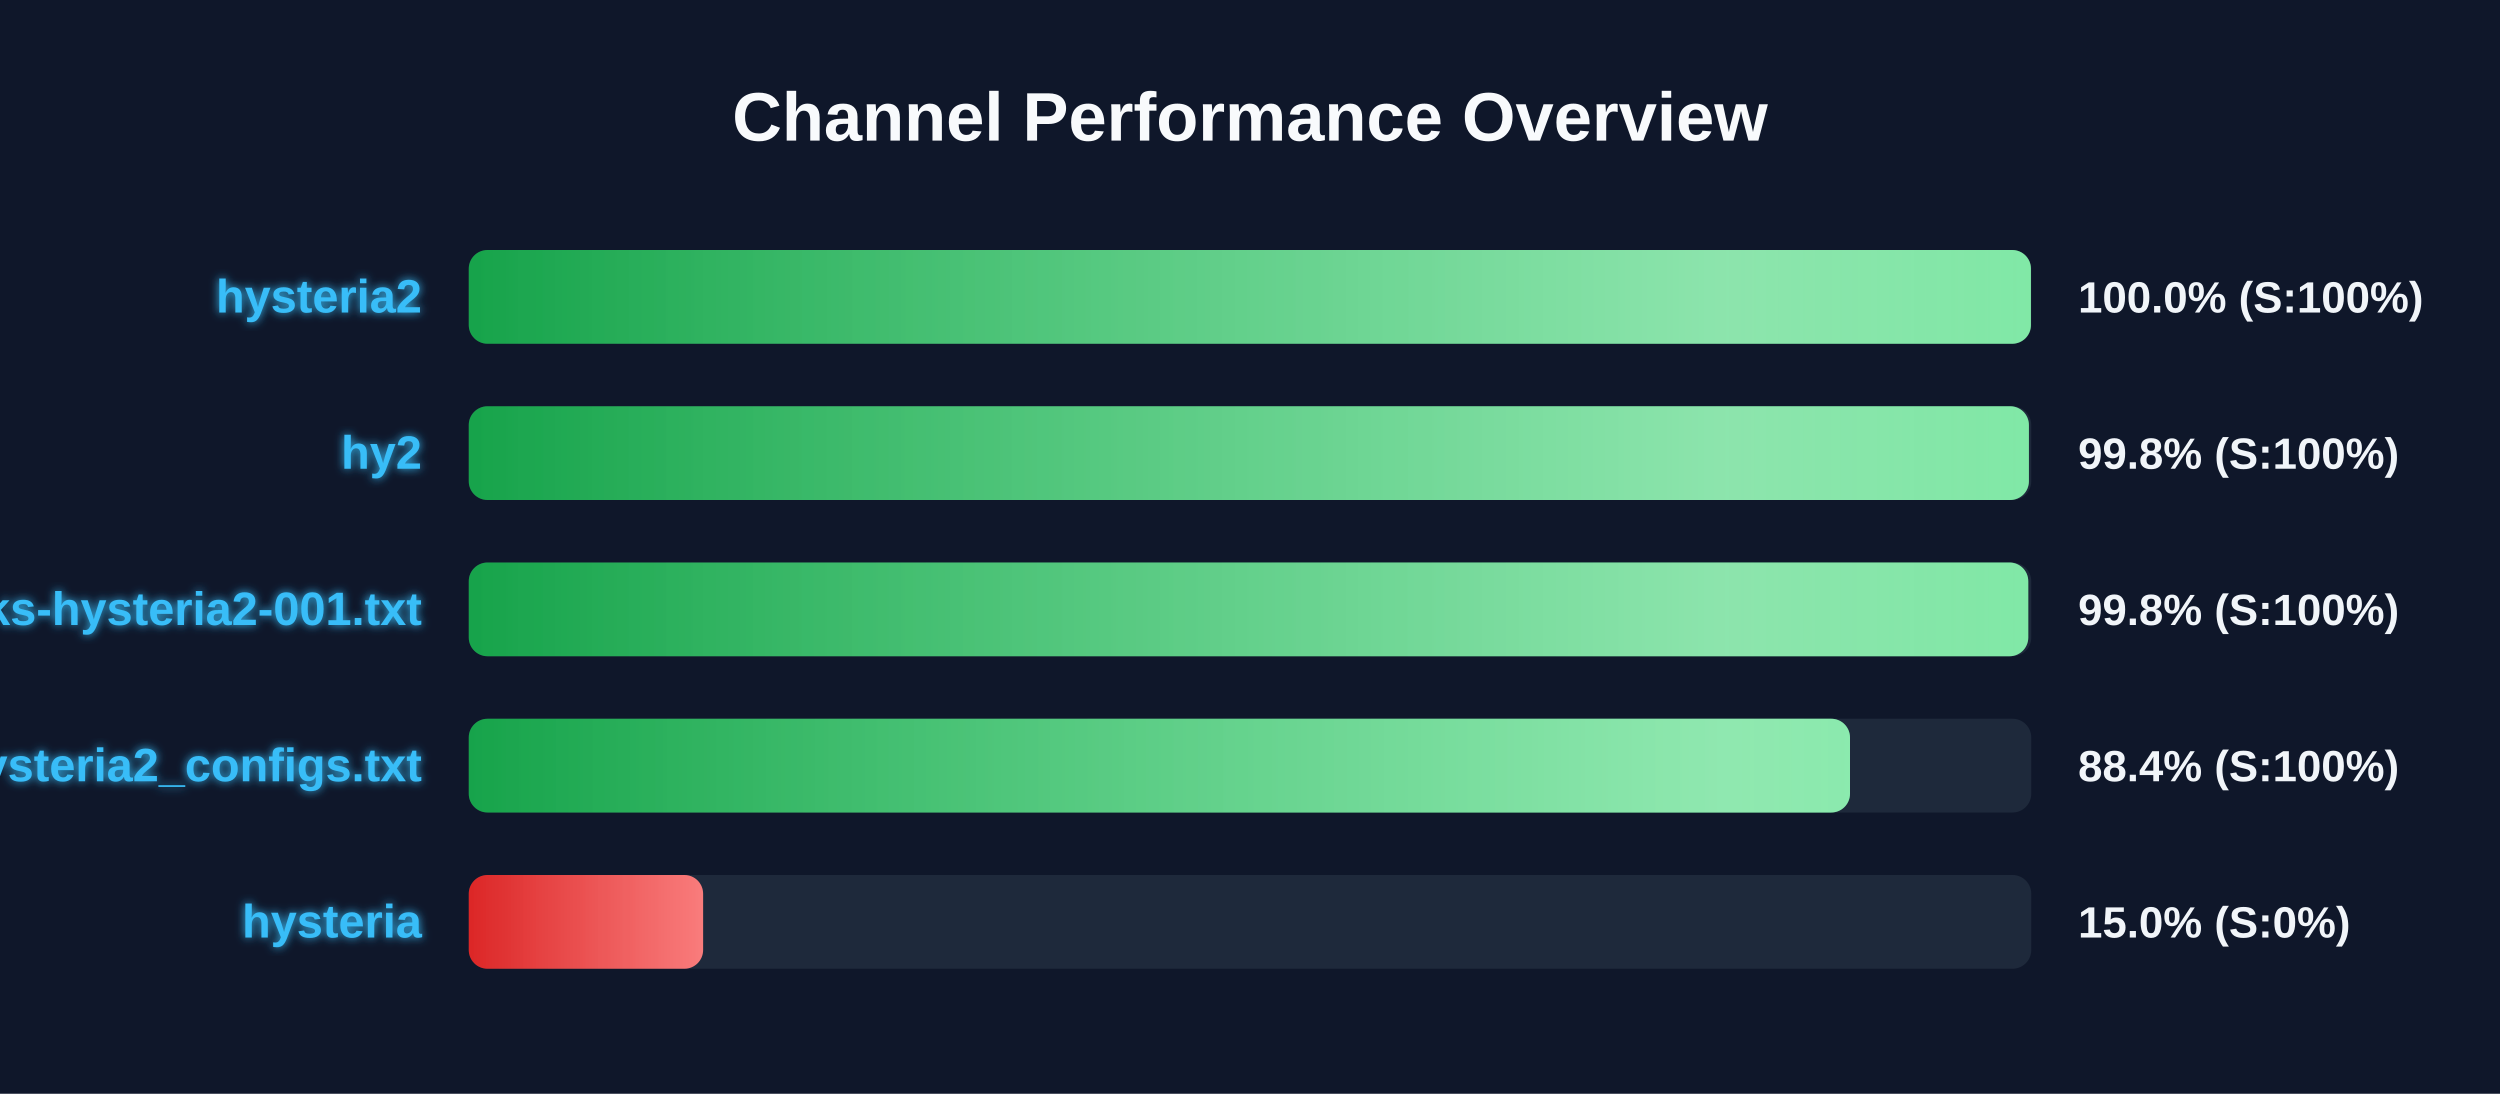
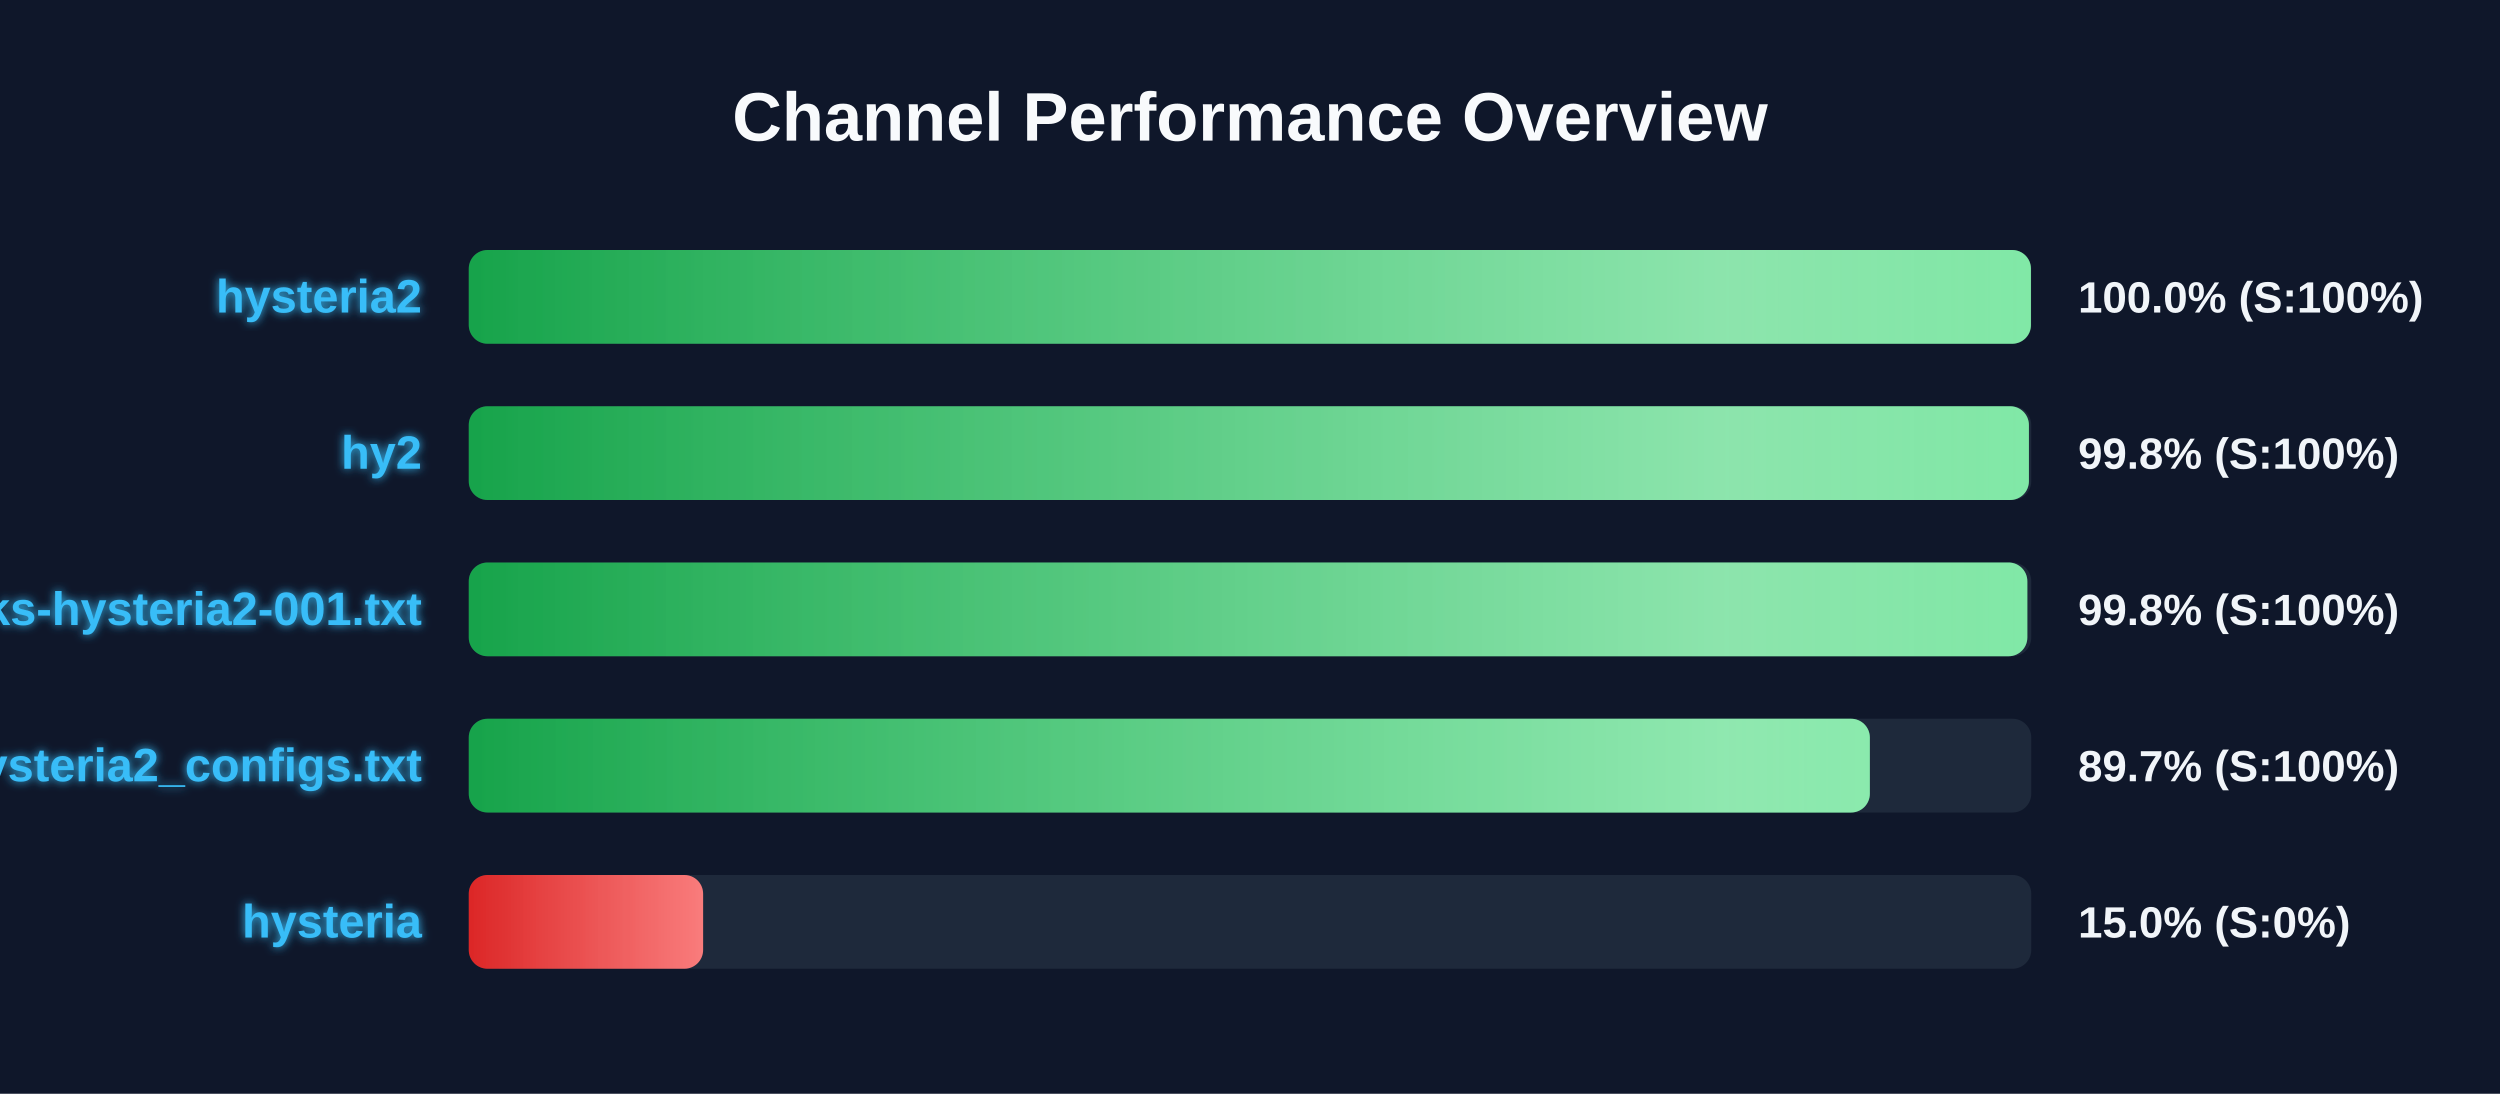
<svg xmlns="http://www.w3.org/2000/svg" width="800" height="350" version="1.1">
  <defs>
    <linearGradient id="grad-green" x1="0%" y1="0%" x2="100%" y2="0%">
      <stop offset="0%" stop-color="#16a34a" />
      <stop offset="100%" stop-color="#4ade80" />
    </linearGradient>
    <linearGradient id="grad-yellow" x1="0%" y1="0%" x2="100%" y2="0%">
      <stop offset="0%" stop-color="#ca8a04" />
      <stop offset="100%" stop-color="#fde047" />
    </linearGradient>
    <linearGradient id="grad-red" x1="0%" y1="0%" x2="100%" y2="0%">
      <stop offset="0%" stop-color="#dc2626" />
      <stop offset="100%" stop-color="#f87171" />
    </linearGradient>
    <linearGradient id="shimmer" x1="0%" y1="0%" x2="100%" y2="0%">
      <stop offset="0%" stop-color="rgba(255,255,255,0)" />
      <stop offset="50%" stop-color="rgba(255,255,255,0.4)" />
      <stop offset="100%" stop-color="rgba(255,255,255,0)" />
    </linearGradient>
    <filter id="glow" x="-20%" y="-20%" width="140%" height="140%">
      <feGaussianBlur stdDeviation="1.5" result="blur" />
      <feComposite in="SourceGraphic" in2="blur" operator="over" />
    </filter>
  </defs>
  <style>
        .bg-rect { fill: #0f172a; }
        .title { font: bold 22px 'Segoe UI', Arial, sans-serif; fill: #f8fafc; }
        .row { font: bold 15px 'Segoe UI', Arial, sans-serif; fill: #38bdf8; filter: url(#glow); }
        .score { font: bold 14px 'Segoe UI', Arial, sans-serif; fill: #f1f5f9; }
        @keyframes shimmer-anim {
            0% { transform: translateX(-100%); }
            100% { transform: translateX(200%); }
        }
        .shimmer-rect {
            animation: shimmer-anim 2.5s infinite linear;
        }
    </style>
  <rect width="100%" height="100%" class="bg-rect" />
  <text x="400" y="45" text-anchor="middle" class="title">Channel Performance Overview</text>
  <rect x="150" y="80" width="500" height="30" fill="#1e293b" rx="6" />
  <clipPath id="clip-0">
    <rect x="150" y="80" width="499.9" height="30" rx="6" />
  </clipPath>
  <rect x="150" y="80" width="499.9" height="30" fill="url(#grad-green)" rx="6" />
  <g clip-path="url(#clip-0)">
    <rect x="150" y="80" width="100%" height="30" fill="url(#shimmer)" class="shimmer-rect" />
  </g>
  <text x="135" y="100" text-anchor="end" class="row">hysteria2</text>
  <text x="665" y="100" text-anchor="start" class="score">100.0% (S:100%)</text>
  <rect x="150" y="130" width="500" height="30" fill="#1e293b" rx="6" />
  <clipPath id="clip-1">
    <rect x="150" y="130" width="499.25" height="30" rx="6" />
  </clipPath>
  <rect x="150" y="130" width="499.25" height="30" fill="url(#grad-green)" rx="6" />
  <g clip-path="url(#clip-1)">
    <rect x="150" y="130" width="100%" height="30" fill="url(#shimmer)" class="shimmer-rect" />
  </g>
  <text x="135" y="150" text-anchor="end" class="row">hy2</text>
  <text x="665" y="150" text-anchor="start" class="score">99.8% (S:100%)</text>
  <rect x="150" y="180" width="500" height="30" fill="#1e293b" rx="6" />
  <clipPath id="clip-2">
-     <rect x="150" y="180" width="499.05" height="30" rx="6" />
+     <rect x="150" y="180" width="498.75" height="30" rx="6" />
  </clipPath>
-   <rect x="150" y="180" width="499.05" height="30" fill="url(#grad-green)" rx="6" />
+   <rect x="150" y="180" width="498.75" height="30" fill="url(#grad-green)" rx="6" />
  <g clip-path="url(#clip-2)">
    <rect x="150" y="180" width="100%" height="30" fill="url(#shimmer)" class="shimmer-rect" />
  </g>
  <text x="135" y="200" text-anchor="end" class="row">EbraSha-Protocol-Chunks-hysteria2-001.txt</text>
  <text x="665" y="200" text-anchor="start" class="score">99.8% (S:100%)</text>
  <rect x="150" y="230" width="500" height="30" fill="#1e293b" rx="6" />
  <clipPath id="clip-3">
-     <rect x="150" y="230" width="442.0" height="30" rx="6" />
+     <rect x="150" y="230" width="448.35" height="30" rx="6" />
  </clipPath>
-   <rect x="150" y="230" width="442.0" height="30" fill="url(#grad-green)" rx="6" />
+   <rect x="150" y="230" width="448.35" height="30" fill="url(#grad-green)" rx="6" />
  <g clip-path="url(#clip-3)">
    <rect x="150" y="230" width="100%" height="30" fill="url(#shimmer)" class="shimmer-rect" />
  </g>
  <text x="135" y="250" text-anchor="end" class="row">hysteria2_configs.txt</text>
-   <text x="665" y="250" text-anchor="start" class="score">88.4% (S:100%)</text>
+   <text x="665" y="250" text-anchor="start" class="score">89.7% (S:100%)</text>
  <rect x="150" y="280" width="500" height="30" fill="#1e293b" rx="6" />
  <clipPath id="clip-4">
    <rect x="150" y="280" width="75.0" height="30" rx="6" />
  </clipPath>
  <rect x="150" y="280" width="75.0" height="30" fill="url(#grad-red)" rx="6" />
  <g clip-path="url(#clip-4)">
    <rect x="150" y="280" width="100%" height="30" fill="url(#shimmer)" class="shimmer-rect" />
  </g>
  <text x="135" y="300" text-anchor="end" class="row">hysteria</text>
  <text x="665" y="300" text-anchor="start" class="score">15.0% (S:0%)</text>
</svg>
